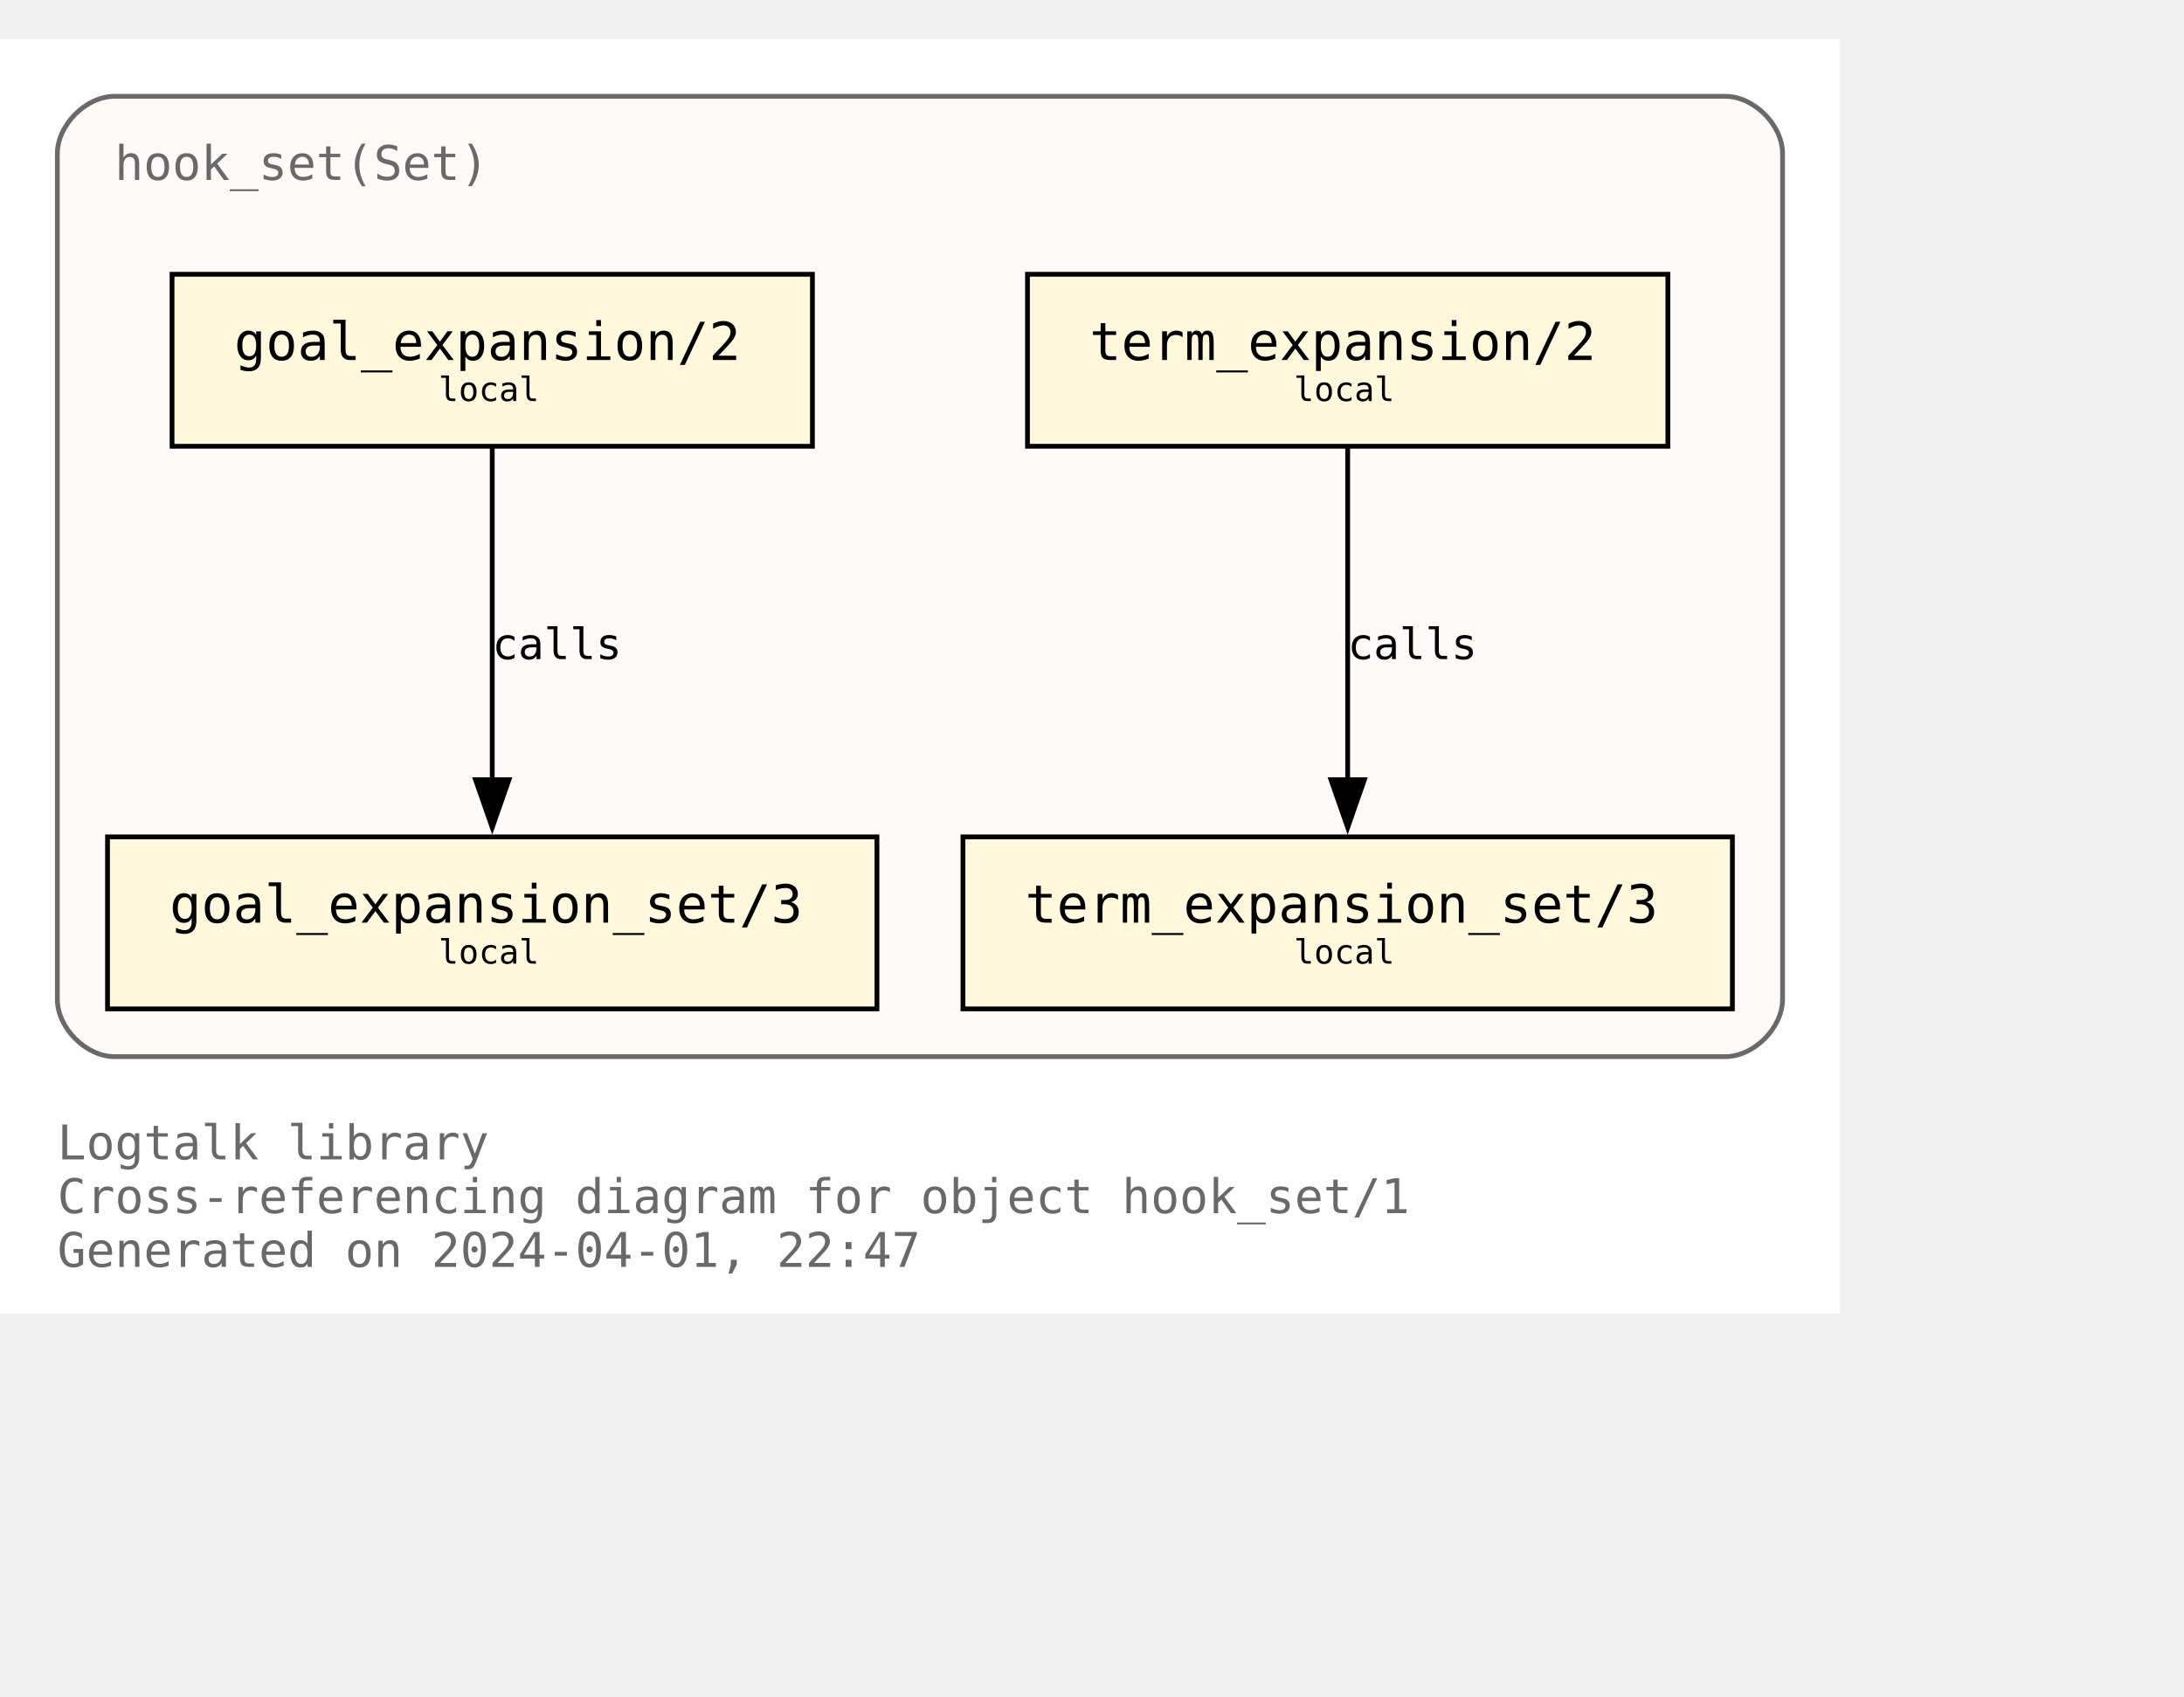
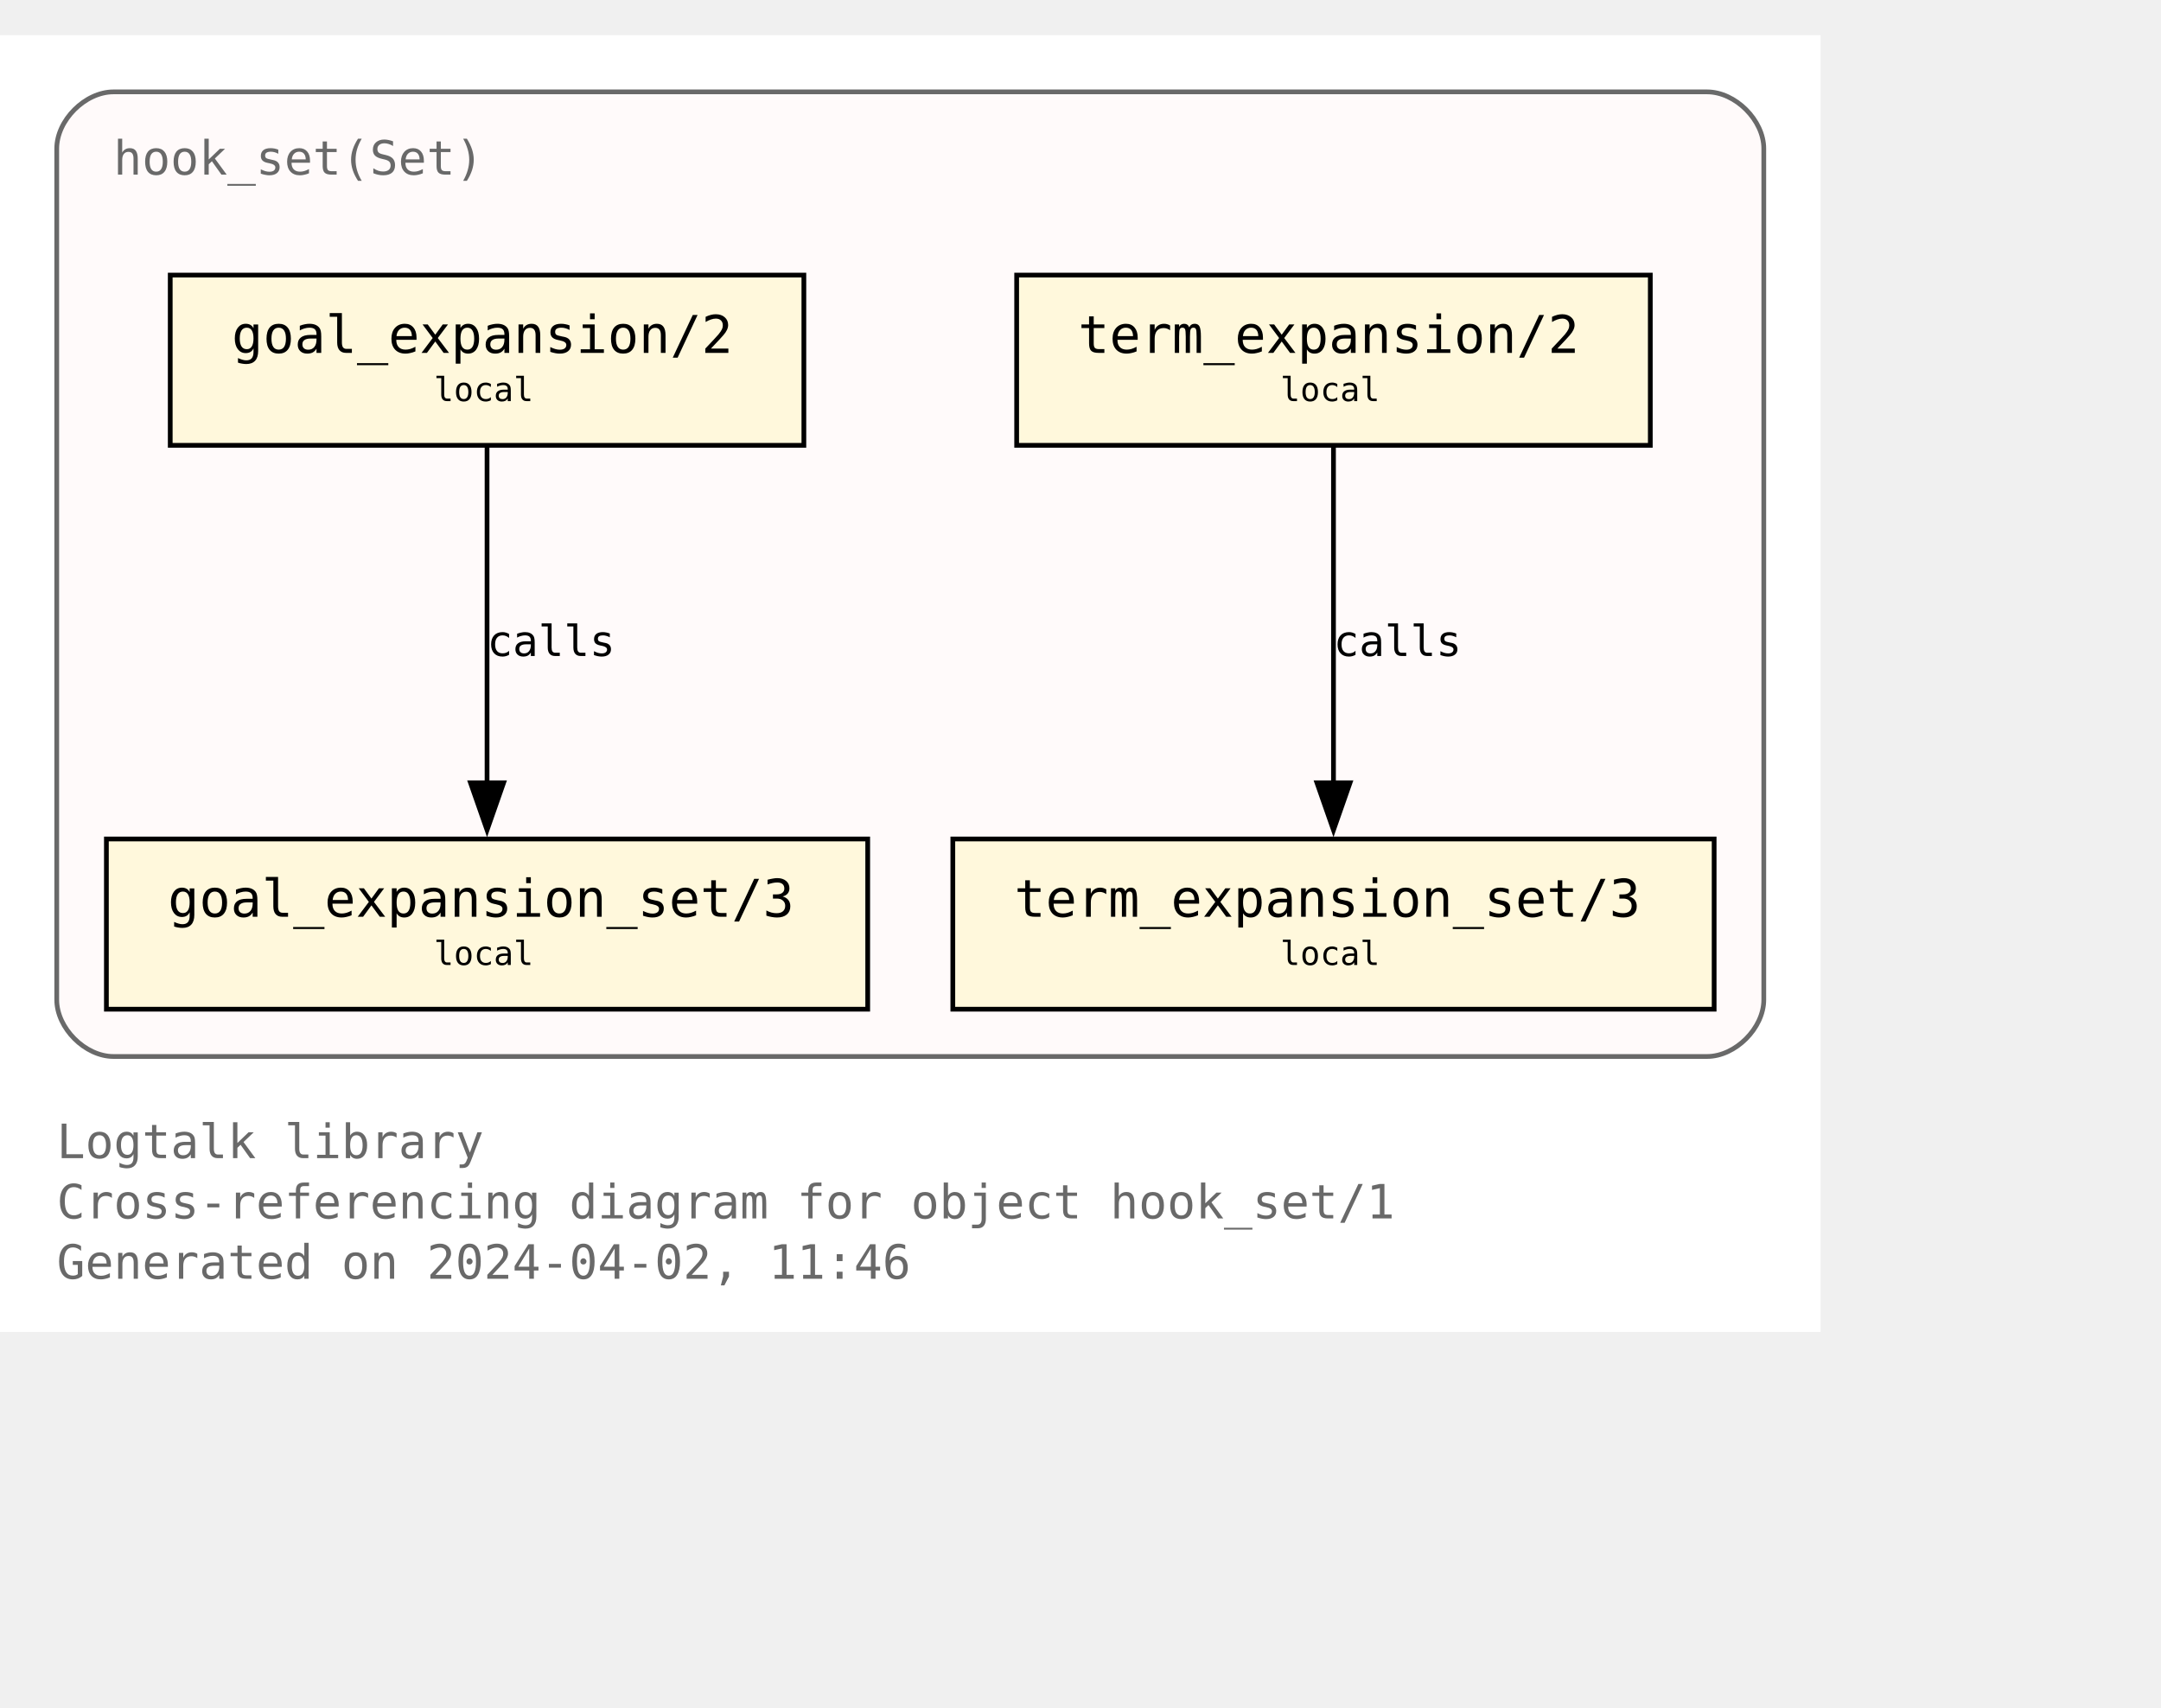
- <svg xmlns="http://www.w3.org/2000/svg" xmlns:xlink="http://www.w3.org/1999/xlink" width="529pt" height="411pt" viewBox="72.00 72.00 457.00 338.75">
-   <g id="graph0" class="graph" transform="scale(1 1) rotate(0) translate(76 334.75)">
-     <polygon fill="white" stroke="none" points="-4,4 -4,-262.75 381,-262.75 381,4 -4,4" />
-     <text text-anchor="start" x="8" y="-28.25" font-family="Monospace" font-size="10.00" fill="dimgray">Logtalk library</text>
-     <text text-anchor="start" x="8" y="-17" font-family="Monospace" font-size="10.00" fill="dimgray">Cross-referencing diagram for object hook_set/1</text>
-     <text text-anchor="start" x="8" y="-5.75" font-family="Monospace" font-size="10.00" fill="dimgray">Generated on 2024-04-01, 22:47</text>
+ <svg xmlns="http://www.w3.org/2000/svg" xmlns:xlink="http://www.w3.org/1999/xlink" width="529pt" height="418pt" viewBox="72.00 72.00 457.00 346.25">
+   <g id="graph0" class="graph" transform="scale(1 1) rotate(0) translate(76 342.25)">
+     <polygon fill="white" stroke="none" points="-4,4 -4,-270.25 381,-270.25 381,4 -4,4" />
+     <text text-anchor="start" x="8" y="-32.75" font-family="Monospace" font-size="10.00" fill="dimgray">Logtalk library</text>
+     <text text-anchor="start" x="8" y="-20" font-family="Monospace" font-size="10.00" fill="dimgray">Cross-referencing diagram for object hook_set/1</text>
+     <text text-anchor="start" x="8" y="-7.25" font-family="Monospace" font-size="10.00" fill="dimgray">Generated on 2024-04-02, 11:46</text>
    <g id="clust1" class="cluster">
      <g id="a_clust1">
        <a xlink:title="hook_set(Set)">
-           <path fill="snow" stroke="dimgray" d="M20,-49.75C20,-49.75 357,-49.75 357,-49.75 363,-49.75 369,-55.75 369,-61.75 369,-61.75 369,-238.75 369,-238.75 369,-244.75 363,-250.75 357,-250.75 357,-250.75 20,-250.75 20,-250.75 14,-250.75 8,-244.75 8,-238.75 8,-238.75 8,-61.75 8,-61.75 8,-55.75 14,-49.75 20,-49.75" />
+           <path fill="snow" stroke="dimgray" d="M20,-54.25C20,-54.25 357,-54.25 357,-54.25 363,-54.25 369,-60.25 369,-66.25 369,-66.25 369,-246.25 369,-246.25 369,-252.25 363,-258.25 357,-258.25 357,-258.25 20,-258.25 20,-258.25 14,-258.25 8,-252.25 8,-246.25 8,-246.25 8,-66.25 8,-66.25 8,-60.25 14,-54.25 20,-54.25" />
          <g id="a_clust1_0">
-             <a xlink:href="https://github.com/LogtalkDotOrg/logtalk3/tree/c5651691782069bea6d47a22ab89f5640f7563d7/library/hook_flows/hook_set.lgt" xlink:title="https://github.com/LogtalkDotOrg/logtalk3/tree/c5651691782069bea6d47a22ab89f5640f7563d7/library/hook_flows/hook_set.lgt">
-               <text text-anchor="start" x="20" y="-233.25" font-family="Monospace" font-size="10.00" fill="dimgray">hook_set(Set)</text>
+             <a xlink:href="https://github.com/LogtalkDotOrg/logtalk3/tree/a253961718e110a5ec379f43182c19721afa979c/library/hook_flows/hook_set.lgt" xlink:title="https://github.com/LogtalkDotOrg/logtalk3/tree/a253961718e110a5ec379f43182c19721afa979c/library/hook_flows/hook_set.lgt">
+               <text text-anchor="start" x="20" y="-240.75" font-family="Monospace" font-size="10.00" fill="dimgray">hook_set(Set)</text>
            </a>
          </g>
        </a>
      </g>
    </g>
    <g id="node1" class="node">
      <g id="a_node1">
-         <a xlink:href="https://github.com/LogtalkDotOrg/logtalk3/tree/c5651691782069bea6d47a22ab89f5640f7563d7/library/hook_flows/hook_set.lgt#L51" xlink:title="https://github.com/LogtalkDotOrg/logtalk3/tree/c5651691782069bea6d47a22ab89f5640f7563d7/library/hook_flows/hook_set.lgt#L51">
-           <polygon fill="cornsilk" stroke="black" points="166,-213.5 32,-213.5 32,-177.5 166,-177.5 166,-213.5" />
-           <text text-anchor="start" x="39.88" y="-196.32" font-family="Monospace" font-size="9.00"> </text>
-           <text text-anchor="start" x="45" y="-195.55" font-family="Monospace" font-size="11.00">goal_expansion/2</text>
-           <text text-anchor="start" x="152.88" y="-196.32" font-family="Monospace" font-size="9.00"> </text>
-           <text text-anchor="start" x="39.88" y="-185.45" font-family="Monospace" font-size="9.00"> </text>
-           <text text-anchor="start" x="87.75" y="-186.97" font-family="Monospace" font-size="7.00">local</text>
-           <text text-anchor="start" x="152.88" y="-185.45" font-family="Monospace" font-size="9.00"> </text>
+         <a xlink:href="https://github.com/LogtalkDotOrg/logtalk3/tree/a253961718e110a5ec379f43182c19721afa979c/library/hook_flows/hook_set.lgt#L51" xlink:title="https://github.com/LogtalkDotOrg/logtalk3/tree/a253961718e110a5ec379f43182c19721afa979c/library/hook_flows/hook_set.lgt#L51">
+           <polygon fill="cornsilk" stroke="black" points="166,-219.5 32,-219.5 32,-183.5 166,-183.5 166,-219.5" />
+           <text text-anchor="start" x="39.88" y="-204.07" font-family="Monospace" font-size="9.00"> </text>
+           <text text-anchor="start" x="45" y="-203.05" font-family="Monospace" font-size="11.00">goal_expansion/2</text>
+           <text text-anchor="start" x="152.88" y="-204.07" font-family="Monospace" font-size="9.00"> </text>
+           <text text-anchor="start" x="39.88" y="-191.95" font-family="Monospace" font-size="9.00"> </text>
+           <text text-anchor="start" x="87.75" y="-192.85" font-family="Monospace" font-size="7.00">local</text>
+           <text text-anchor="start" x="152.88" y="-191.95" font-family="Monospace" font-size="9.00"> </text>
        </a>
      </g>
    </g>
    <g id="node4" class="node">
      <g id="a_node4">
-         <a xlink:href="https://github.com/LogtalkDotOrg/logtalk3/tree/c5651691782069bea6d47a22ab89f5640f7563d7/library/hook_flows/hook_set.lgt#L55" xlink:title="https://github.com/LogtalkDotOrg/logtalk3/tree/c5651691782069bea6d47a22ab89f5640f7563d7/library/hook_flows/hook_set.lgt#L55">
-           <polygon fill="cornsilk" stroke="black" points="179.5,-95.75 18.5,-95.75 18.5,-59.75 179.5,-59.75 179.5,-95.75" />
-           <text text-anchor="start" x="26.38" y="-78.58" font-family="Monospace" font-size="9.00"> </text>
-           <text text-anchor="start" x="31.5" y="-77.8" font-family="Monospace" font-size="11.00">goal_expansion_set/3</text>
-           <text text-anchor="start" x="166.38" y="-78.58" font-family="Monospace" font-size="9.00"> </text>
-           <text text-anchor="start" x="26.38" y="-67.7" font-family="Monospace" font-size="9.00"> </text>
-           <text text-anchor="start" x="87.75" y="-69.22" font-family="Monospace" font-size="7.00">local</text>
-           <text text-anchor="start" x="166.38" y="-67.7" font-family="Monospace" font-size="9.00"> </text>
+         <a xlink:href="https://github.com/LogtalkDotOrg/logtalk3/tree/a253961718e110a5ec379f43182c19721afa979c/library/hook_flows/hook_set.lgt#L55" xlink:title="https://github.com/LogtalkDotOrg/logtalk3/tree/a253961718e110a5ec379f43182c19721afa979c/library/hook_flows/hook_set.lgt#L55">
+           <polygon fill="cornsilk" stroke="black" points="179.5,-100.25 18.5,-100.25 18.5,-64.25 179.5,-64.25 179.5,-100.25" />
+           <text text-anchor="start" x="26.38" y="-84.83" font-family="Monospace" font-size="9.00"> </text>
+           <text text-anchor="start" x="31.5" y="-83.8" font-family="Monospace" font-size="11.00">goal_expansion_set/3</text>
+           <text text-anchor="start" x="166.38" y="-84.83" font-family="Monospace" font-size="9.00"> </text>
+           <text text-anchor="start" x="26.38" y="-72.7" font-family="Monospace" font-size="9.00"> </text>
+           <text text-anchor="start" x="87.75" y="-73.6" font-family="Monospace" font-size="7.00">local</text>
+           <text text-anchor="start" x="166.38" y="-72.7" font-family="Monospace" font-size="9.00"> </text>
        </a>
      </g>
    </g>
    <g id="edge2" class="edge">
      <g id="a_edge2">
-         <a xlink:href="https://github.com/LogtalkDotOrg/logtalk3/tree/c5651691782069bea6d47a22ab89f5640f7563d7/library/hook_flows/hook_set.lgt#L51" xlink:title="calls">
-           <path fill="none" stroke="black" d="M99,-177.17C99,-158.76 99,-129.35 99,-107.46" />
-           <polygon fill="black" stroke="black" points="102.5,-107.71 99,-97.71 95.5,-107.71 102.5,-107.71" />
+         <a xlink:href="https://github.com/LogtalkDotOrg/logtalk3/tree/a253961718e110a5ec379f43182c19721afa979c/library/hook_flows/hook_set.lgt#L51" xlink:title="calls">
+           <path fill="none" stroke="black" d="M99,-183.2C99,-164.5 99,-134.37 99,-112.08" />
+           <polygon fill="black" stroke="black" points="102.5,-112.14 99,-102.14 95.5,-112.14 102.5,-112.14" />
        </a>
      </g>
      <g id="a_edge2-label">
-         <a xlink:href="https://github.com/LogtalkDotOrg/logtalk3/tree/c5651691782069bea6d47a22ab89f5640f7563d7/library/hook_flows/hook_set.lgt#L51" xlink:title="https://github.com/LogtalkDotOrg/logtalk3/tree/c5651691782069bea6d47a22ab89f5640f7563d7/library/hook_flows/hook_set.lgt#L51">
-           <text text-anchor="start" x="99" y="-132.95" font-family="Monospace" font-size="9.00">calls</text>
+         <a xlink:href="https://github.com/LogtalkDotOrg/logtalk3/tree/a253961718e110a5ec379f43182c19721afa979c/library/hook_flows/hook_set.lgt#L51" xlink:title="https://github.com/LogtalkDotOrg/logtalk3/tree/a253961718e110a5ec379f43182c19721afa979c/library/hook_flows/hook_set.lgt#L51">
+           <text text-anchor="start" x="99" y="-138.95" font-family="Monospace" font-size="9.00">calls</text>
        </a>
      </g>
    </g>
    <g id="node2" class="node">
      <g id="a_node2">
-         <a xlink:href="https://github.com/LogtalkDotOrg/logtalk3/tree/c5651691782069bea6d47a22ab89f5640f7563d7/library/hook_flows/hook_set.lgt#L40" xlink:title="https://github.com/LogtalkDotOrg/logtalk3/tree/c5651691782069bea6d47a22ab89f5640f7563d7/library/hook_flows/hook_set.lgt#L40">
-           <polygon fill="cornsilk" stroke="black" points="345,-213.5 211,-213.5 211,-177.5 345,-177.5 345,-213.5" />
-           <text text-anchor="start" x="218.88" y="-196.32" font-family="Monospace" font-size="9.00"> </text>
-           <text text-anchor="start" x="224" y="-195.55" font-family="Monospace" font-size="11.00">term_expansion/2</text>
-           <text text-anchor="start" x="331.88" y="-196.32" font-family="Monospace" font-size="9.00"> </text>
-           <text text-anchor="start" x="218.88" y="-185.45" font-family="Monospace" font-size="9.00"> </text>
-           <text text-anchor="start" x="266.75" y="-186.97" font-family="Monospace" font-size="7.00">local</text>
-           <text text-anchor="start" x="331.88" y="-185.45" font-family="Monospace" font-size="9.00"> </text>
+         <a xlink:href="https://github.com/LogtalkDotOrg/logtalk3/tree/a253961718e110a5ec379f43182c19721afa979c/library/hook_flows/hook_set.lgt#L40" xlink:title="https://github.com/LogtalkDotOrg/logtalk3/tree/a253961718e110a5ec379f43182c19721afa979c/library/hook_flows/hook_set.lgt#L40">
+           <polygon fill="cornsilk" stroke="black" points="345,-219.5 211,-219.5 211,-183.5 345,-183.5 345,-219.5" />
+           <text text-anchor="start" x="218.88" y="-204.07" font-family="Monospace" font-size="9.00"> </text>
+           <text text-anchor="start" x="224" y="-203.05" font-family="Monospace" font-size="11.00">term_expansion/2</text>
+           <text text-anchor="start" x="331.88" y="-204.07" font-family="Monospace" font-size="9.00"> </text>
+           <text text-anchor="start" x="218.88" y="-191.95" font-family="Monospace" font-size="9.00"> </text>
+           <text text-anchor="start" x="266.75" y="-192.85" font-family="Monospace" font-size="7.00">local</text>
+           <text text-anchor="start" x="331.88" y="-191.95" font-family="Monospace" font-size="9.00"> </text>
        </a>
      </g>
    </g>
    <g id="node3" class="node">
      <g id="a_node3">
-         <a xlink:href="https://github.com/LogtalkDotOrg/logtalk3/tree/c5651691782069bea6d47a22ab89f5640f7563d7/library/hook_flows/hook_set.lgt#L44" xlink:title="https://github.com/LogtalkDotOrg/logtalk3/tree/c5651691782069bea6d47a22ab89f5640f7563d7/library/hook_flows/hook_set.lgt#L44">
-           <polygon fill="cornsilk" stroke="black" points="358.5,-95.75 197.5,-95.75 197.5,-59.75 358.5,-59.75 358.5,-95.75" />
-           <text text-anchor="start" x="205.38" y="-78.58" font-family="Monospace" font-size="9.00"> </text>
-           <text text-anchor="start" x="210.5" y="-77.8" font-family="Monospace" font-size="11.00">term_expansion_set/3</text>
-           <text text-anchor="start" x="345.38" y="-78.58" font-family="Monospace" font-size="9.00"> </text>
-           <text text-anchor="start" x="205.38" y="-67.7" font-family="Monospace" font-size="9.00"> </text>
-           <text text-anchor="start" x="266.75" y="-69.22" font-family="Monospace" font-size="7.00">local</text>
-           <text text-anchor="start" x="345.38" y="-67.7" font-family="Monospace" font-size="9.00"> </text>
+         <a xlink:href="https://github.com/LogtalkDotOrg/logtalk3/tree/a253961718e110a5ec379f43182c19721afa979c/library/hook_flows/hook_set.lgt#L44" xlink:title="https://github.com/LogtalkDotOrg/logtalk3/tree/a253961718e110a5ec379f43182c19721afa979c/library/hook_flows/hook_set.lgt#L44">
+           <polygon fill="cornsilk" stroke="black" points="358.5,-100.25 197.5,-100.25 197.5,-64.25 358.5,-64.25 358.5,-100.25" />
+           <text text-anchor="start" x="205.38" y="-84.83" font-family="Monospace" font-size="9.00"> </text>
+           <text text-anchor="start" x="210.5" y="-83.8" font-family="Monospace" font-size="11.00">term_expansion_set/3</text>
+           <text text-anchor="start" x="345.38" y="-84.83" font-family="Monospace" font-size="9.00"> </text>
+           <text text-anchor="start" x="205.38" y="-72.7" font-family="Monospace" font-size="9.00"> </text>
+           <text text-anchor="start" x="266.75" y="-73.6" font-family="Monospace" font-size="7.00">local</text>
+           <text text-anchor="start" x="345.38" y="-72.7" font-family="Monospace" font-size="9.00"> </text>
        </a>
      </g>
    </g>
    <g id="edge1" class="edge">
      <g id="a_edge1">
-         <a xlink:href="https://github.com/LogtalkDotOrg/logtalk3/tree/c5651691782069bea6d47a22ab89f5640f7563d7/library/hook_flows/hook_set.lgt#L40" xlink:title="calls">
-           <path fill="none" stroke="black" d="M278,-177.17C278,-158.76 278,-129.35 278,-107.46" />
-           <polygon fill="black" stroke="black" points="281.5,-107.71 278,-97.71 274.5,-107.71 281.5,-107.71" />
+         <a xlink:href="https://github.com/LogtalkDotOrg/logtalk3/tree/a253961718e110a5ec379f43182c19721afa979c/library/hook_flows/hook_set.lgt#L40" xlink:title="calls">
+           <path fill="none" stroke="black" d="M278,-183.2C278,-164.5 278,-134.37 278,-112.08" />
+           <polygon fill="black" stroke="black" points="281.5,-112.14 278,-102.14 274.5,-112.14 281.5,-112.14" />
        </a>
      </g>
      <g id="a_edge1-label">
-         <a xlink:href="https://github.com/LogtalkDotOrg/logtalk3/tree/c5651691782069bea6d47a22ab89f5640f7563d7/library/hook_flows/hook_set.lgt#L40" xlink:title="https://github.com/LogtalkDotOrg/logtalk3/tree/c5651691782069bea6d47a22ab89f5640f7563d7/library/hook_flows/hook_set.lgt#L40">
-           <text text-anchor="start" x="278" y="-132.95" font-family="Monospace" font-size="9.00">calls</text>
+         <a xlink:href="https://github.com/LogtalkDotOrg/logtalk3/tree/a253961718e110a5ec379f43182c19721afa979c/library/hook_flows/hook_set.lgt#L40" xlink:title="https://github.com/LogtalkDotOrg/logtalk3/tree/a253961718e110a5ec379f43182c19721afa979c/library/hook_flows/hook_set.lgt#L40">
+           <text text-anchor="start" x="278" y="-138.95" font-family="Monospace" font-size="9.00">calls</text>
        </a>
      </g>
    </g>
  </g>
</svg>
